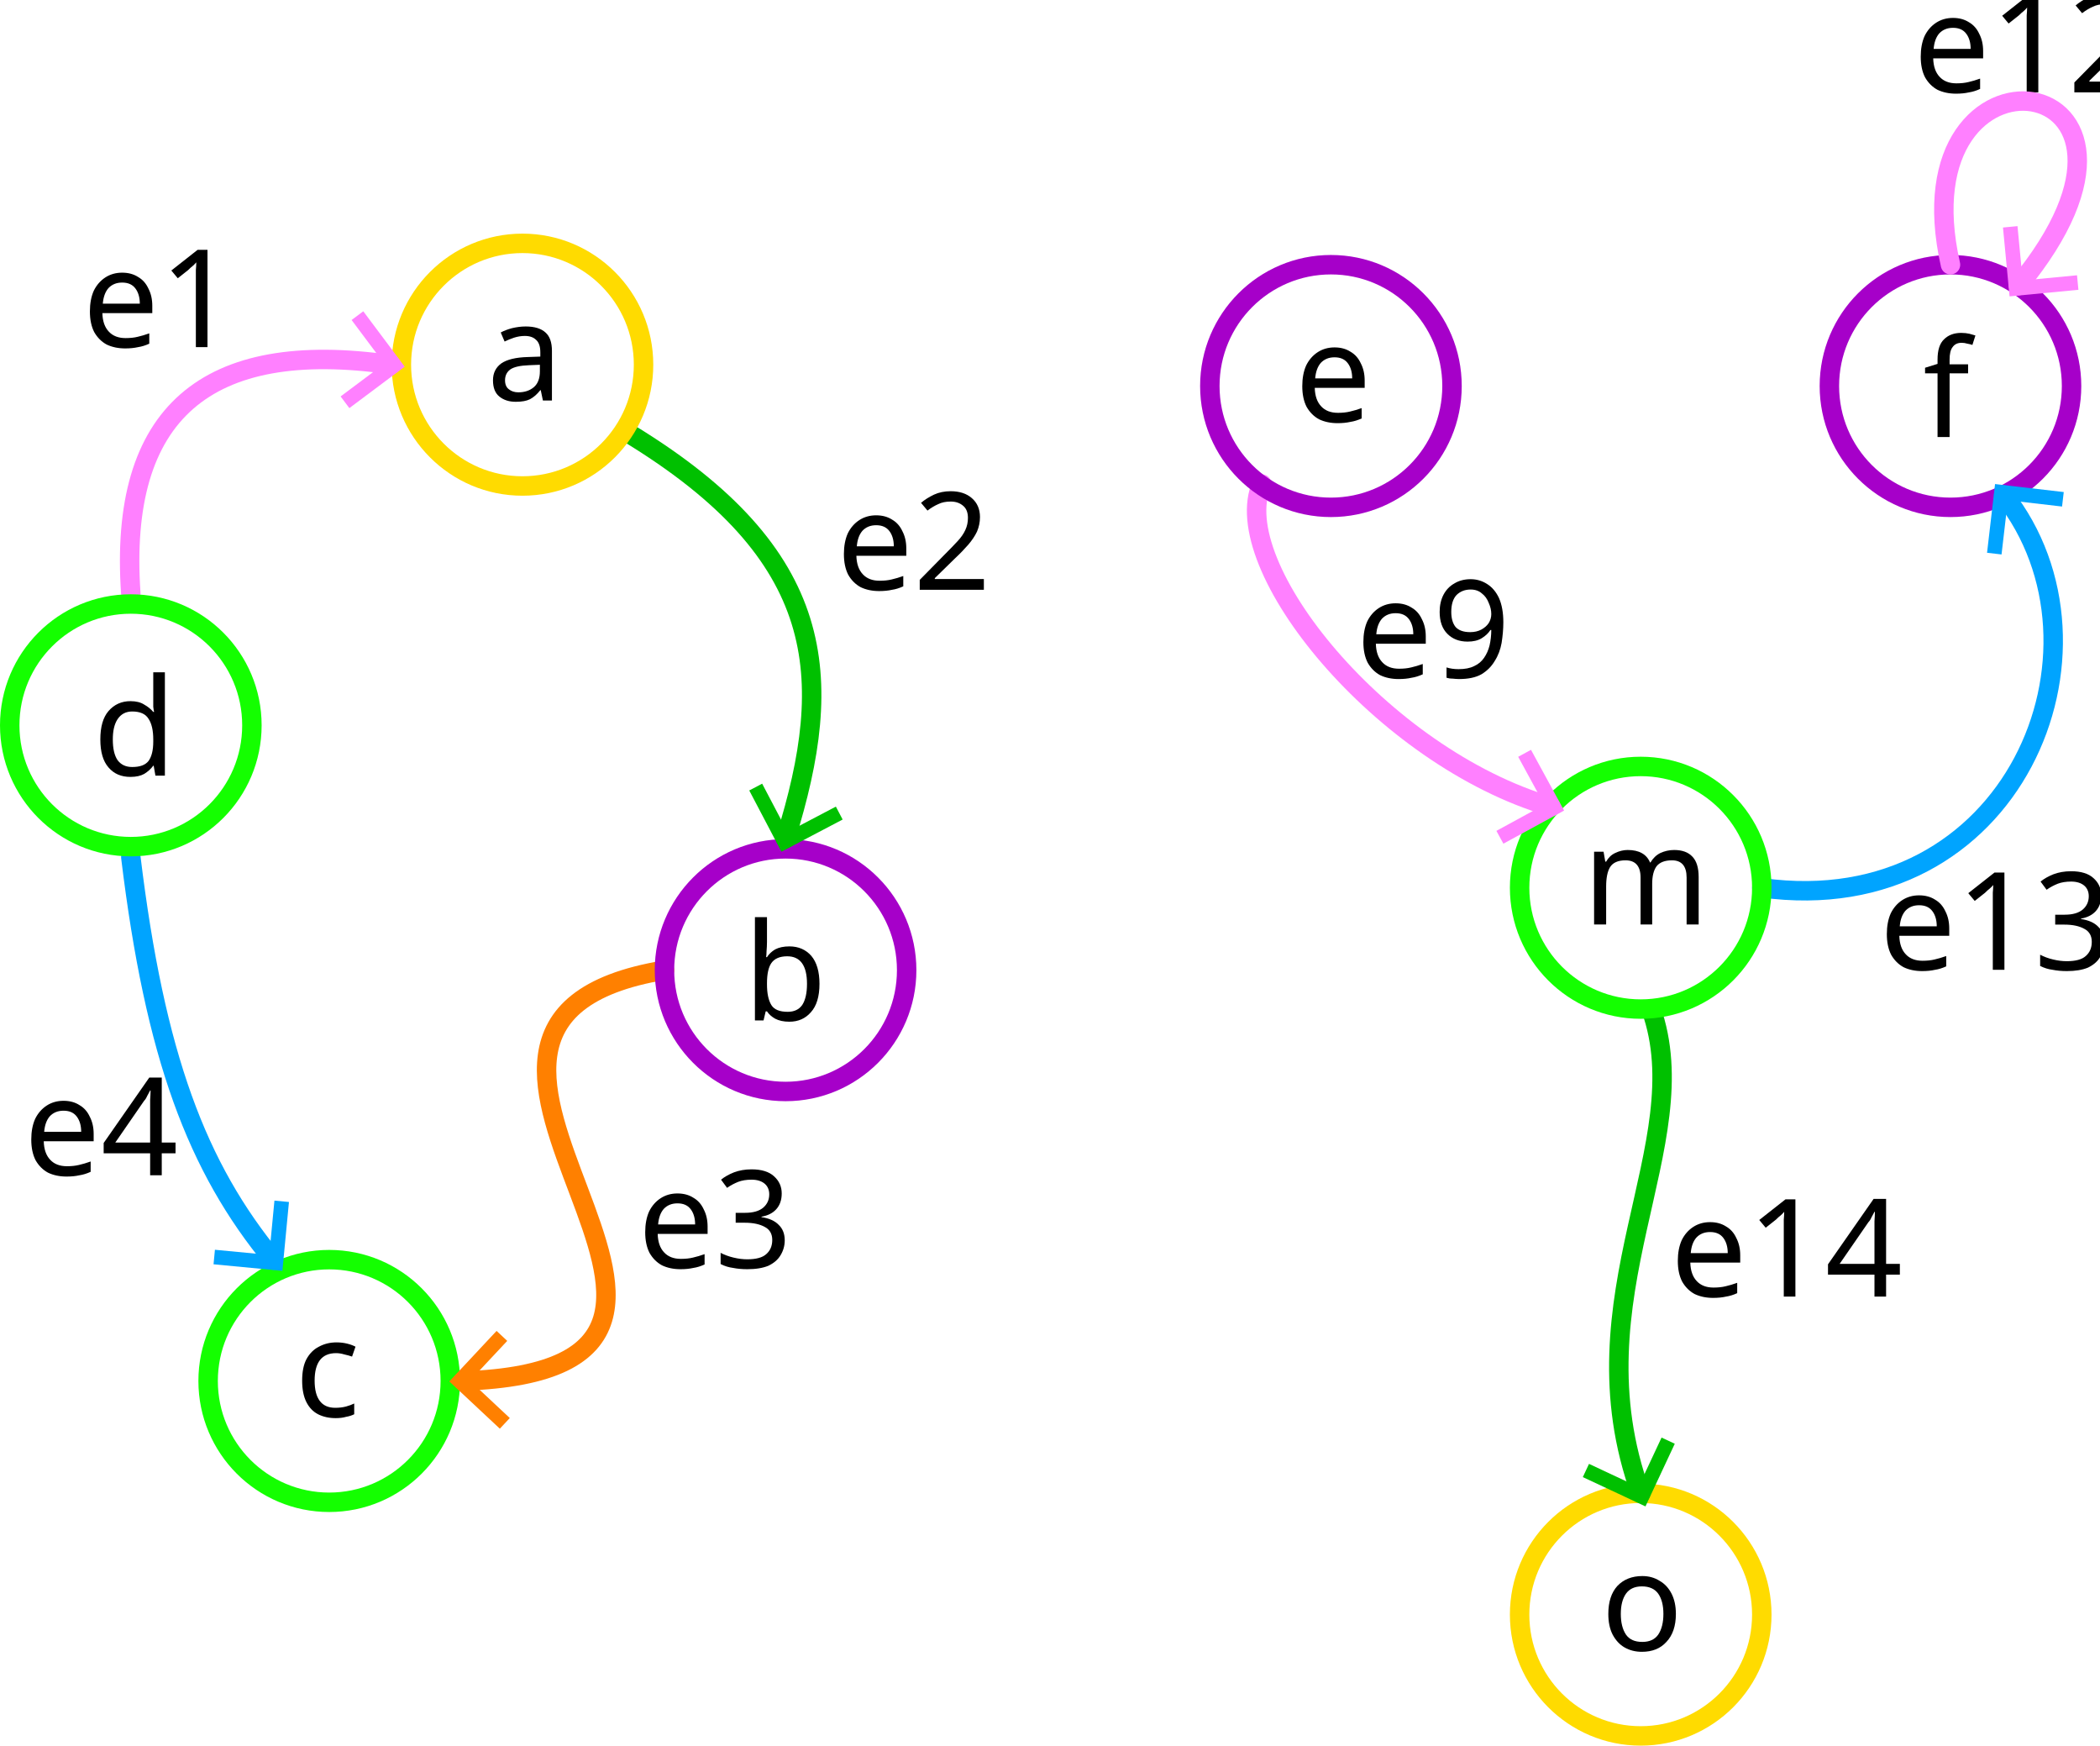
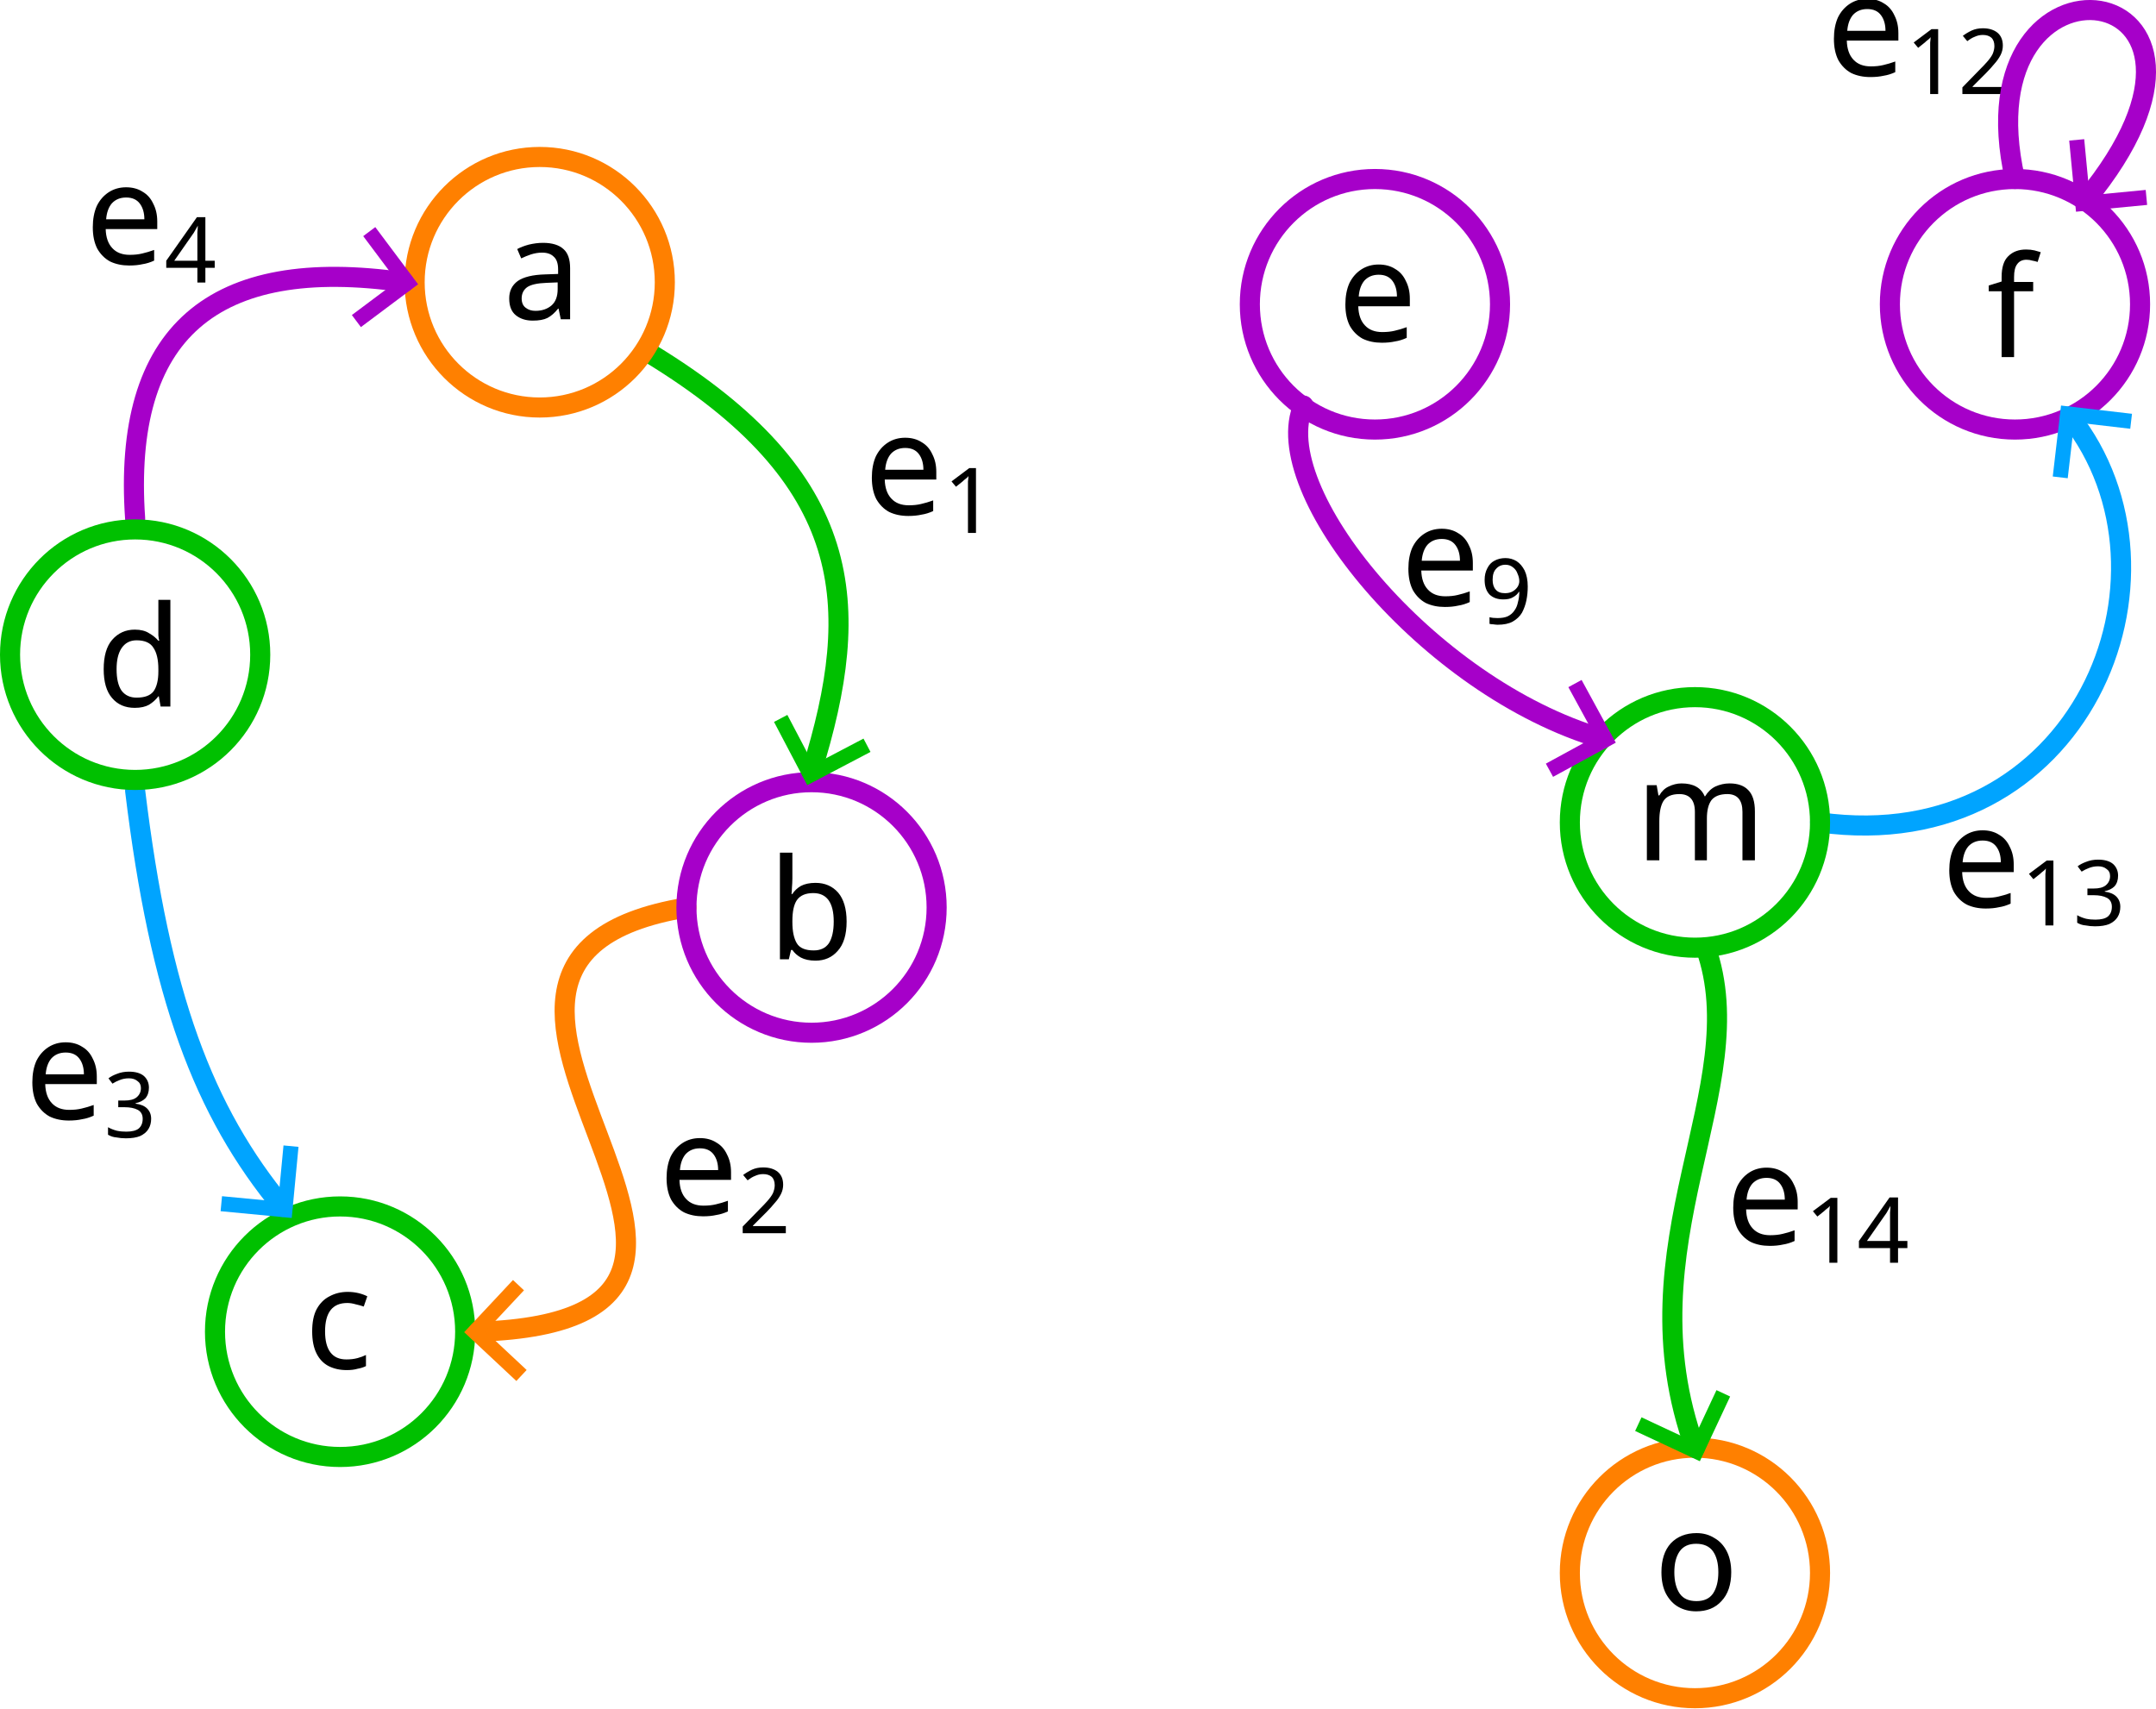
- <svg xmlns="http://www.w3.org/2000/svg" width="76.254mm" height="63.37mm" viewBox="0 0 76.254 63.37" version="1.1" id="svg1" xml:space="preserve">
+ <svg xmlns="http://www.w3.org/2000/svg" width="75.782mm" height="60.054mm" viewBox="0 0 75.782 60.054" version="1.1" id="svg1" xml:space="preserve">
  <defs id="defs1">
    <marker style="overflow:visible" id="ArrowWide-6" refX="0" refY="0" orient="auto-start-reverse" markerWidth="0.75" markerHeight="0.75" viewBox="0 0 1 1" preserveAspectRatio="xMidYMid">
      <path style="fill:none;stroke:context-stroke;stroke-width:1;stroke-linecap:butt" d="M 3,-3 0,0 3,3" transform="rotate(180,0.125,0)" id="path11-8" />
    </marker>
    <marker style="overflow:visible" id="marker13-2" refX="0" refY="0" orient="auto-start-reverse" markerWidth="0.75" markerHeight="1" viewBox="0 0 1 1" preserveAspectRatio="xMidYMid">
      <path style="fill:none;stroke:context-stroke;stroke-width:1;stroke-linecap:butt" d="M 3,-3 0,0 3,3" transform="rotate(180,0.125,0)" id="path13-0" />
    </marker>
    <rect x="435.339" y="97.578" width="152.135" height="87.49" id="rect18" />
    <rect x="435.339" y="97.578" width="152.135" height="87.49" id="rect18-3" />
    <marker style="overflow:visible" id="marker13" refX="0" refY="0" orient="auto-start-reverse" markerWidth="0.75" markerHeight="1" viewBox="0 0 1 1" preserveAspectRatio="xMidYMid">
      <path style="fill:none;stroke:context-stroke;stroke-width:1;stroke-linecap:butt" d="M 3,-3 0,0 3,3" transform="rotate(180,0.125,0)" id="path13" />
    </marker>
    <marker style="overflow:visible" id="ArrowWide" refX="0" refY="0" orient="auto-start-reverse" markerWidth="0.75" markerHeight="1" viewBox="0 0 1 1" preserveAspectRatio="xMidYMid">
      <path style="fill:none;stroke:context-stroke;stroke-width:1;stroke-linecap:butt" d="M 3,-3 0,0 3,3" transform="rotate(180,0.125,0)" id="path11" />
    </marker>
  </defs>
-   <g id="layer1" transform="translate(-87.37098,-116.8152)">
-     <g id="layer1-7" transform="translate(5.350154,26.34233)">
-       <text xml:space="preserve" style="font-size:4.939px;font-family:'Fira Sans';-inkscape-font-specification:'Fira Sans, Normal';fill:#000000;fill-opacity:1;stroke:none;stroke-width:3.528;stroke-linecap:round;stroke-linejoin:round;stroke-opacity:1" x="85.018" y="103.075" id="text1">
-         <tspan id="tspan1" style="fill:#000000;fill-opacity:1;stroke:none;stroke-width:3.528" x="85.018" y="103.075">e1</tspan>
-       </text>
-       <text xml:space="preserve" style="font-size:4.939px;font-family:'Fira Sans';-inkscape-font-specification:'Fira Sans, Normal';fill:#000000;fill-opacity:1;stroke:none;stroke-width:3.528;stroke-linecap:round;stroke-linejoin:round;stroke-opacity:1" x="112.4" y="111.88" id="text1-6">
-         <tspan id="tspan1-8" style="fill:#000000;fill-opacity:1;stroke:none;stroke-width:3.528" x="112.4" y="111.88">e2</tspan>
-       </text>
-       <text xml:space="preserve" style="font-size:4.939px;font-family:'Fira Sans';-inkscape-font-specification:'Fira Sans, Normal';fill:#000000;fill-opacity:1;stroke:none;stroke-width:3.528;stroke-linecap:round;stroke-linejoin:round;stroke-opacity:1" x="105.184" y="136.499" id="text1-1">
-         <tspan id="tspan1-4" style="fill:#000000;fill-opacity:1;stroke:none;stroke-width:3.528" x="105.184" y="136.499">e3</tspan>
-       </text>
-       <text xml:space="preserve" style="font-size:4.939px;font-family:'Fira Sans';-inkscape-font-specification:'Fira Sans, Normal';fill:#000000;fill-opacity:1;stroke:none;stroke-width:3.528;stroke-linecap:round;stroke-linejoin:round;stroke-opacity:1" x="82.892" y="133.134" id="text1-68">
-         <tspan id="tspan1-9" style="fill:#000000;fill-opacity:1;stroke:none;stroke-width:3.528" x="82.892" y="133.134">e4</tspan>
-       </text>
-       <text xml:space="preserve" style="font-style:normal;font-variant:normal;font-weight:normal;font-stretch:normal;font-size:4.939px;font-family:'Fira Sans';-inkscape-font-specification:'Fira Sans, Normal';font-variant-ligatures:normal;font-variant-caps:normal;font-variant-numeric:normal;font-variant-east-asian:normal;fill:#000000;fill-opacity:1;stroke:none;stroke-width:1.161;stroke-linecap:round;stroke-linejoin:round;stroke-opacity:1" x="92.728" y="141.906" id="text15-9">
-         <tspan id="tspan15-1" style="font-style:normal;font-variant:normal;font-weight:normal;font-stretch:normal;font-size:4.939px;font-family:'Fira Sans';-inkscape-font-specification:'Fira Sans, Normal';font-variant-ligatures:normal;font-variant-caps:normal;font-variant-numeric:normal;font-variant-east-asian:normal;fill:#000000;fill-opacity:1;stroke:none;stroke-width:1.161" x="92.728" y="141.906">c</tspan>
-       </text>
-       <ellipse style="fill:none;fill-opacity:1;stroke:#14ff00;stroke-width:0.706;stroke-linecap:round;stroke-linejoin:round;stroke-dasharray:none;stroke-opacity:1" id="path1-5-4" cx="93.975" cy="140.604" rx="4.397" ry="4.404" />
-       <path style="fill:none;fill-opacity:1;stroke:#00a4ff;stroke-width:0.706;stroke-linecap:round;stroke-linejoin:round;stroke-dasharray:none;stroke-opacity:1;marker-end:url(#ArrowWide-6)" d="m 86.771,121.588 c 0.878,7.228 2.398,11.258 5.181,14.628" id="path6-8" />
-       <path style="fill:none;fill-opacity:1;stroke:#ff8000;stroke-width:0.706;stroke-linecap:round;stroke-linejoin:round;stroke-dasharray:none;stroke-opacity:1;marker-start:url(#marker13-2)" d="m 98.843,140.604 c 13.206,-0.44 -4.451,-12.964 7.305,-14.913" id="path9-7" />
-       <ellipse style="fill:none;fill-opacity:1;stroke:#a600c9;stroke-width:0.706;stroke-linecap:round;stroke-linejoin:round;stroke-dasharray:none;stroke-opacity:1" id="path1-2-6-5" cx="110.546" cy="125.691" rx="4.397" ry="4.404" />
-       <path style="fill:none;fill-opacity:1;stroke:#00c000;stroke-width:0.706;stroke-linecap:round;stroke-linejoin:round;stroke-dasharray:none;stroke-opacity:1;marker-end:url(#ArrowWide-6)" d="m 104.884,106.224 c 7.21,4.402 7.487,8.816 5.662,14.683" id="path5-4" />
-       <ellipse style="fill:none;fill-opacity:1;stroke:#ffdb00;stroke-width:0.706;stroke-linecap:round;stroke-linejoin:round;stroke-dasharray:none;stroke-opacity:1" id="ellipse3" cx="100.992" cy="103.711" rx="4.397" ry="4.404" />
-       <path style="fill:none;fill-opacity:1;stroke:#ff80ff;stroke-width:0.706;stroke-linecap:round;stroke-linejoin:round;stroke-dasharray:none;stroke-opacity:1;marker-start:url(#marker13-2)" d="m 96.215,103.711 c -6.709,-0.965 -9.9,1.76 -9.444,8.308" id="path4-0" />
-       <ellipse style="fill:none;fill-opacity:1;stroke:#14ff00;stroke-width:0.706;stroke-linecap:round;stroke-linejoin:round;stroke-dasharray:none;stroke-opacity:1" id="path1-0-9" cx="86.771" cy="116.803" rx="4.397" ry="4.404" />
-       <text xml:space="preserve" style="font-style:normal;font-variant:normal;font-weight:normal;font-stretch:normal;font-size:4.939px;font-family:'Fira Sans';-inkscape-font-specification:'Fira Sans, Normal';font-variant-ligatures:normal;font-variant-caps:normal;font-variant-numeric:normal;font-variant-east-asian:normal;fill:#000000;fill-opacity:1;stroke:none;stroke-width:1.161;stroke-linecap:round;stroke-linejoin:round;stroke-opacity:1" x="99.686" y="105.012" id="text13-2">
-         <tspan id="tspan13-7" style="font-style:normal;font-variant:normal;font-weight:normal;font-stretch:normal;font-size:4.939px;font-family:'Fira Sans';-inkscape-font-specification:'Fira Sans, Normal';font-variant-ligatures:normal;font-variant-caps:normal;font-variant-numeric:normal;font-variant-east-asian:normal;fill:#000000;fill-opacity:1;stroke:none;stroke-width:1.161" x="99.686" y="105.012">a</tspan>
-       </text>
-       <text xml:space="preserve" style="font-style:normal;font-variant:normal;font-weight:normal;font-stretch:normal;font-size:4.939px;font-family:'Fira Sans';-inkscape-font-specification:'Fira Sans, Normal';font-variant-ligatures:normal;font-variant-caps:normal;font-variant-numeric:normal;font-variant-east-asian:normal;fill:#000000;fill-opacity:1;stroke:none;stroke-width:1.161;stroke-linecap:round;stroke-linejoin:round;stroke-opacity:1" x="109.013" y="127.514" id="text14-2">
-         <tspan id="tspan14-2" style="font-style:normal;font-variant:normal;font-weight:normal;font-stretch:normal;font-size:4.939px;font-family:'Fira Sans';-inkscape-font-specification:'Fira Sans, Normal';font-variant-ligatures:normal;font-variant-caps:normal;font-variant-numeric:normal;font-variant-east-asian:normal;fill:#000000;fill-opacity:1;stroke:none;stroke-width:1.161" x="109.013" y="127.514">b</tspan>
-       </text>
-       <text xml:space="preserve" style="font-style:normal;font-variant:normal;font-weight:normal;font-stretch:normal;font-size:4.939px;font-family:'Fira Sans';-inkscape-font-specification:'Fira Sans, Normal';font-variant-ligatures:normal;font-variant-caps:normal;font-variant-numeric:normal;font-variant-east-asian:normal;fill:#000000;fill-opacity:1;stroke:none;stroke-width:1.161;stroke-linecap:round;stroke-linejoin:round;stroke-opacity:1" x="85.4" y="118.626" id="text16-0">
-         <tspan id="tspan16-6" style="font-style:normal;font-variant:normal;font-weight:normal;font-stretch:normal;font-size:4.939px;font-family:'Fira Sans';-inkscape-font-specification:'Fira Sans, Normal';font-variant-ligatures:normal;font-variant-caps:normal;font-variant-numeric:normal;font-variant-east-asian:normal;fill:#000000;fill-opacity:1;stroke:none;stroke-width:1.161" x="85.4" y="118.626">d</tspan>
-       </text>
-     </g>
-     <g id="layer1-6" transform="translate(74.52169,40.72744)">
-       <text xml:space="preserve" transform="scale(0.2645833)" id="text18" style="font-style:normal;font-variant:normal;font-weight:normal;font-stretch:normal;font-size:18.667px;font-family:'Fira Sans';-inkscape-font-specification:'Fira Sans, Normal';font-variant-ligatures:normal;font-variant-caps:normal;font-variant-numeric:normal;font-variant-east-asian:normal;white-space:pre;shape-inside:url(#rect18);display:inline;fill:#000000;fill-opacity:1;stroke:none;stroke-width:2.667;stroke-linecap:round;stroke-linejoin:round;stroke-dasharray:none;stroke-opacity:1" />
-       <text xml:space="preserve" style="font-style:normal;font-variant:normal;font-weight:normal;font-stretch:normal;font-size:4.939px;font-family:'Fira Sans';-inkscape-font-specification:'Fira Sans, Normal';font-variant-ligatures:normal;font-variant-caps:normal;font-variant-numeric:normal;font-variant-east-asian:normal;fill:#000000;fill-opacity:1;stroke:none;stroke-width:1.161;stroke-linecap:round;stroke-linejoin:round;stroke-opacity:1" x="59.871" y="91.402" id="text13">
-         <tspan id="tspan13" style="font-style:normal;font-variant:normal;font-weight:normal;font-stretch:normal;font-size:4.939px;font-family:'Fira Sans';-inkscape-font-specification:'Fira Sans, Normal';font-variant-ligatures:normal;font-variant-caps:normal;font-variant-numeric:normal;font-variant-east-asian:normal;fill:#000000;fill-opacity:1;stroke:none;stroke-width:1.161" x="59.871" y="91.402">e</tspan>
-       </text>
-       <g id="g1" transform="translate(12.94266,-21.98009)">
-         <ellipse style="fill:none;fill-opacity:1;stroke:#a600c9;stroke-width:0.706;stroke-linecap:round;stroke-linejoin:round;stroke-dasharray:none;stroke-opacity:1" id="path1-2-6" cx="70.731" cy="112.081" rx="4.397" ry="4.404" />
-         <text xml:space="preserve" style="font-style:normal;font-variant:normal;font-weight:normal;font-stretch:normal;font-size:4.939px;font-family:'Fira Sans';-inkscape-font-specification:'Fira Sans, Normal';font-variant-ligatures:normal;font-variant-caps:normal;font-variant-numeric:normal;font-variant-east-asian:normal;fill:#000000;fill-opacity:1;stroke:none;stroke-width:1.161;stroke-linecap:round;stroke-linejoin:round;stroke-opacity:1" x="69.731" y="113.933" id="text14">
-           <tspan id="tspan14" style="font-style:normal;font-variant:normal;font-weight:normal;font-stretch:normal;font-size:4.939px;font-family:'Fira Sans';-inkscape-font-specification:'Fira Sans, Normal';font-variant-ligatures:normal;font-variant-caps:normal;font-variant-numeric:normal;font-variant-east-asian:normal;fill:#000000;fill-opacity:1;stroke:none;stroke-width:1.161" x="69.731" y="113.933">f</tspan>
-         </text>
-       </g>
-       <g id="g3" transform="translate(2.050578)">
-         <ellipse style="fill:none;fill-opacity:1;stroke:#ffdb00;stroke-width:0.706;stroke-linecap:round;stroke-linejoin:round;stroke-dasharray:none;stroke-opacity:1" id="path1-2" cx="70.375" cy="134.7" rx="4.397" ry="4.404" />
-         <text xml:space="preserve" style="font-style:normal;font-variant:normal;font-weight:normal;font-stretch:normal;font-size:4.939px;font-family:'Fira Sans';-inkscape-font-specification:'Fira Sans, Normal';font-variant-ligatures:normal;font-variant-caps:normal;font-variant-numeric:normal;font-variant-east-asian:normal;fill:#000000;fill-opacity:1;stroke:none;stroke-width:1.161;stroke-linecap:round;stroke-linejoin:round;stroke-opacity:1" x="68.933" y="136.002" id="text13-93">
-           <tspan id="tspan13-6" style="font-style:normal;font-variant:normal;font-weight:normal;font-stretch:normal;font-size:4.939px;font-family:'Fira Sans';-inkscape-font-specification:'Fira Sans, Normal';font-variant-ligatures:normal;font-variant-caps:normal;font-variant-numeric:normal;font-variant-east-asian:normal;fill:#000000;fill-opacity:1;stroke:none;stroke-width:1.161" x="68.933" y="136.002">o</tspan>
-         </text>
-       </g>
-       <text xml:space="preserve" style="font-size:4.939px;font-family:'Fira Sans';-inkscape-font-specification:'Fira Sans, Normal';fill:#000000;fill-opacity:1;stroke:none;stroke-width:3.528;stroke-linecap:round;stroke-linejoin:round;stroke-opacity:1" x="62.089" y="100.692" id="text1-6-1">
-         <tspan id="tspan1-8-2" style="fill:#000000;fill-opacity:1;stroke:none;stroke-width:3.528" x="62.089" y="100.692">e9</tspan>
-       </text>
-       <text xml:space="preserve" style="font-size:4.939px;font-family:'Fira Sans';-inkscape-font-specification:'Fira Sans, Normal';fill:#000000;fill-opacity:1;stroke:none;stroke-width:3.528;stroke-linecap:round;stroke-linejoin:round;stroke-opacity:1" x="82.327" y="79.441" id="text1-0">
-         <tspan id="tspan1-91" style="fill:#000000;fill-opacity:1;stroke:none;stroke-width:3.528" x="82.327" y="79.441">e12</tspan>
-       </text>
-       <text xml:space="preserve" style="font-size:4.939px;font-family:'Fira Sans';-inkscape-font-specification:'Fira Sans, Normal';fill:#000000;fill-opacity:1;stroke:none;stroke-width:3.528;stroke-linecap:round;stroke-linejoin:round;stroke-opacity:1" x="81.098" y="111.293" id="text1-15">
-         <tspan id="tspan1-97" style="fill:#000000;fill-opacity:1;stroke:none;stroke-width:3.528" x="81.098" y="111.293">e13</tspan>
-       </text>
-       <text xml:space="preserve" style="font-size:4.939px;font-family:'Fira Sans';-inkscape-font-specification:'Fira Sans, Normal';fill:#000000;fill-opacity:1;stroke:none;stroke-width:3.528;stroke-linecap:round;stroke-linejoin:round;stroke-opacity:1" x="73.506" y="123.155" id="text1-3">
-         <tspan id="tspan1-6" style="fill:#000000;fill-opacity:1;stroke:none;stroke-width:3.528" x="73.506" y="123.155">e14</tspan>
-       </text>
-       <text xml:space="preserve" transform="matrix(0.2645833,0,0,0.2645833,-1.058333,27.79857)" id="text18-0" style="font-style:normal;font-variant:normal;font-weight:normal;font-stretch:normal;font-size:18.667px;font-family:'Fira Sans';-inkscape-font-specification:'Fira Sans, Normal';font-variant-ligatures:normal;font-variant-caps:normal;font-variant-numeric:normal;font-variant-east-asian:normal;white-space:pre;shape-inside:url(#rect18-3);display:inline;fill:#000000;fill-opacity:1;stroke:none;stroke-width:2.667;stroke-linecap:round;stroke-linejoin:round;stroke-dasharray:none;stroke-opacity:1" />
-       <path style="fill:none;fill-opacity:1;stroke:#ff80ff;stroke-width:0.706;stroke-linecap:round;stroke-linejoin:round;stroke-dasharray:none;stroke-opacity:1;marker-end:url(#ArrowWide)" d="m 83.674,85.697 c -1.981,-8.756 9.091,-7.264 2.468,0.759" id="path14" />
-       <path style="fill:none;fill-opacity:1;stroke:#00c000;stroke-width:0.706;stroke-linecap:round;stroke-linejoin:round;stroke-dasharray:none;stroke-opacity:1;marker-end:url(#ArrowWide)" d="m 72.803,112.719 c 1.748,4.933 -2.966,10.437 -0.377,17.577" id="path9" />
-       <path style="fill:none;fill-opacity:1;stroke:#00a4ff;stroke-width:0.706;stroke-linecap:round;stroke-linejoin:round;stroke-dasharray:none;stroke-opacity:1;marker-end:url(#marker13)" d="m 76.823,108.315 c 9.142,1.259 13.214,-8.661 8.784,-14.258" id="path25" />
-       <g id="g2" transform="translate(-4.044278,28.81473)">
-         <ellipse style="fill:none;fill-opacity:1;stroke:#14ff00;stroke-width:0.706;stroke-linecap:round;stroke-linejoin:round;stroke-dasharray:none;stroke-opacity:1" id="path1-5-93" cx="76.47" cy="79.5" rx="4.397" ry="4.404" />
-         <text xml:space="preserve" style="font-style:normal;font-variant:normal;font-weight:normal;font-stretch:normal;font-size:4.939px;font-family:'Fira Sans';-inkscape-font-specification:'Fira Sans, Normal';font-variant-ligatures:normal;font-variant-caps:normal;font-variant-numeric:normal;font-variant-east-asian:normal;fill:#000000;fill-opacity:1;stroke:none;stroke-width:1.161;stroke-linecap:round;stroke-linejoin:round;stroke-opacity:1" x="74.356" y="80.831" id="text13-5">
-           <tspan id="tspan13-3" style="font-style:normal;font-variant:normal;font-weight:normal;font-stretch:normal;font-size:4.939px;font-family:'Fira Sans';-inkscape-font-specification:'Fira Sans, Normal';font-variant-ligatures:normal;font-variant-caps:normal;font-variant-numeric:normal;font-variant-east-asian:normal;fill:#000000;fill-opacity:1;stroke:none;stroke-width:1.161" x="74.356" y="80.831">m</tspan>
-         </text>
-       </g>
-       <path style="fill:none;fill-opacity:1;stroke:#ff80ff;stroke-width:0.706;stroke-linecap:round;stroke-linejoin:round;stroke-dasharray:none;stroke-opacity:1;marker-end:url(#ArrowWide)" d="m 58.666,93.66 c -1.297,2.939 4.34,9.899 10.492,11.709" id="path8" />
-       <ellipse style="fill:none;fill-opacity:1;stroke:#a600c9;stroke-width:0.706;stroke-linecap:round;stroke-linejoin:round;stroke-dasharray:none;stroke-opacity:1" id="ellipse14" cx="61.177" cy="90.101" rx="4.397" ry="4.404" />
-     </g>
+   <g id="layer1" transform="translate(-87.37098,-120.1309)">
+     <text xml:space="preserve" style="font-size:4.939px;font-family:'Fira Sans';-inkscape-font-specification:'Fira Sans, Normal';fill:#000000;fill-opacity:1;stroke:none;stroke-width:3.528;stroke-linecap:round;stroke-linejoin:round;stroke-opacity:1" x="90.368" y="129.418" id="text1">
+       <tspan id="tspan1" style="fill:#000000;fill-opacity:1;stroke:none;stroke-width:3.528" x="90.368" y="129.418">e<tspan style="font-size:65%;baseline-shift:sub" id="tspan2">4</tspan>
+       </tspan>
+     </text>
+     <text xml:space="preserve" style="font-size:4.939px;font-family:'Fira Sans';-inkscape-font-specification:'Fira Sans, Normal';fill:#000000;fill-opacity:1;stroke:none;stroke-width:3.528;stroke-linecap:round;stroke-linejoin:round;stroke-opacity:1" x="117.75" y="138.222" id="text1-6">
+       <tspan id="tspan1-8" style="fill:#000000;fill-opacity:1;stroke:none;stroke-width:3.528" x="117.75" y="138.222">e<tspan style="font-size:65%;baseline-shift:sub" id="tspan3">1</tspan>
+       </tspan>
+     </text>
+     <text xml:space="preserve" style="font-size:4.939px;font-family:'Fira Sans';-inkscape-font-specification:'Fira Sans, Normal';fill:#000000;fill-opacity:1;stroke:none;stroke-width:3.528;stroke-linecap:round;stroke-linejoin:round;stroke-opacity:1" x="110.534" y="162.841" id="text1-1">
+       <tspan id="tspan1-4" style="fill:#000000;fill-opacity:1;stroke:none;stroke-width:3.528" x="110.534" y="162.841">e<tspan style="font-size:65%;baseline-shift:sub" id="tspan4">2</tspan>
+       </tspan>
+     </text>
+     <text xml:space="preserve" style="font-size:4.939px;font-family:'Fira Sans';-inkscape-font-specification:'Fira Sans, Normal';fill:#000000;fill-opacity:1;stroke:none;stroke-width:3.528;stroke-linecap:round;stroke-linejoin:round;stroke-opacity:1" x="88.242" y="159.476" id="text1-68">
+       <tspan id="tspan1-9" style="fill:#000000;fill-opacity:1;stroke:none;stroke-width:3.528" x="88.242" y="159.476">e<tspan style="font-size:65%;baseline-shift:sub" id="tspan5">3</tspan>
+       </tspan>
+     </text>
+     <text xml:space="preserve" style="font-style:normal;font-variant:normal;font-weight:normal;font-stretch:normal;font-size:4.939px;font-family:'Fira Sans';-inkscape-font-specification:'Fira Sans, Normal';font-variant-ligatures:normal;font-variant-caps:normal;font-variant-numeric:normal;font-variant-east-asian:normal;fill:#000000;fill-opacity:1;stroke:none;stroke-width:1.161;stroke-linecap:round;stroke-linejoin:round;stroke-opacity:1" x="98.078" y="168.248" id="text15-9">
+       <tspan id="tspan15-1" style="font-style:normal;font-variant:normal;font-weight:normal;font-stretch:normal;font-size:4.939px;font-family:'Fira Sans';-inkscape-font-specification:'Fira Sans, Normal';font-variant-ligatures:normal;font-variant-caps:normal;font-variant-numeric:normal;font-variant-east-asian:normal;fill:#000000;fill-opacity:1;stroke:none;stroke-width:1.161" x="98.078" y="168.248">c</tspan>
+     </text>
+     <ellipse style="fill:none;fill-opacity:1;stroke:#00c000;stroke-width:0.706;stroke-linecap:round;stroke-linejoin:round;stroke-dasharray:none;stroke-opacity:1" id="path1-5-4" cx="99.325" cy="166.947" rx="4.397" ry="4.404" />
+     <path style="fill:none;fill-opacity:1;stroke:#00a4ff;stroke-width:0.706;stroke-linecap:round;stroke-linejoin:round;stroke-dasharray:none;stroke-opacity:1;marker-end:url(#ArrowWide-6)" d="m 92.121,147.93 c 0.878,7.228 2.398,11.258 5.181,14.628" id="path6-8" />
+     <path style="fill:none;fill-opacity:1;stroke:#ff8000;stroke-width:0.706;stroke-linecap:round;stroke-linejoin:round;stroke-dasharray:none;stroke-opacity:1;marker-start:url(#marker13-2)" d="m 104.193,166.947 c 13.206,-0.44 -4.451,-12.964 7.305,-14.913" id="path9-7" />
+     <ellipse style="fill:none;fill-opacity:1;stroke:#a600c9;stroke-width:0.706;stroke-linecap:round;stroke-linejoin:round;stroke-dasharray:none;stroke-opacity:1" id="path1-2-6-5" cx="115.896" cy="152.033" rx="4.397" ry="4.404" />
+     <path style="fill:none;fill-opacity:1;stroke:#00c000;stroke-width:0.706;stroke-linecap:round;stroke-linejoin:round;stroke-dasharray:none;stroke-opacity:1;marker-end:url(#ArrowWide-6)" d="m 110.234,132.566 c 7.21,4.402 7.487,8.816 5.662,14.683" id="path5-4" />
+     <ellipse style="fill:none;fill-opacity:1;stroke:#ff8000;stroke-width:0.706;stroke-linecap:round;stroke-linejoin:round;stroke-dasharray:none;stroke-opacity:1" id="ellipse3" cx="106.342" cy="130.053" rx="4.397" ry="4.404" />
+     <path style="fill:none;fill-opacity:1;stroke:#a600c9;stroke-width:0.706;stroke-linecap:round;stroke-linejoin:round;stroke-dasharray:none;stroke-opacity:1;marker-start:url(#marker13-2)" d="m 101.565,130.053 c -6.709,-0.965 -9.9,1.76 -9.444,8.308" id="path4-0" />
+     <ellipse style="fill:none;fill-opacity:1;stroke:#00c000;stroke-width:0.706;stroke-linecap:round;stroke-linejoin:round;stroke-dasharray:none;stroke-opacity:1" id="path1-0-9" cx="92.121" cy="143.146" rx="4.397" ry="4.404" />
+     <text xml:space="preserve" style="font-style:normal;font-variant:normal;font-weight:normal;font-stretch:normal;font-size:4.939px;font-family:'Fira Sans';-inkscape-font-specification:'Fira Sans, Normal';font-variant-ligatures:normal;font-variant-caps:normal;font-variant-numeric:normal;font-variant-east-asian:normal;fill:#000000;fill-opacity:1;stroke:none;stroke-width:1.161;stroke-linecap:round;stroke-linejoin:round;stroke-opacity:1" x="105.036" y="131.355" id="text13-2">
+       <tspan id="tspan13-7" style="font-style:normal;font-variant:normal;font-weight:normal;font-stretch:normal;font-size:4.939px;font-family:'Fira Sans';-inkscape-font-specification:'Fira Sans, Normal';font-variant-ligatures:normal;font-variant-caps:normal;font-variant-numeric:normal;font-variant-east-asian:normal;fill:#000000;fill-opacity:1;stroke:none;stroke-width:1.161" x="105.036" y="131.355">a</tspan>
+     </text>
+     <text xml:space="preserve" style="font-style:normal;font-variant:normal;font-weight:normal;font-stretch:normal;font-size:4.939px;font-family:'Fira Sans';-inkscape-font-specification:'Fira Sans, Normal';font-variant-ligatures:normal;font-variant-caps:normal;font-variant-numeric:normal;font-variant-east-asian:normal;fill:#000000;fill-opacity:1;stroke:none;stroke-width:1.161;stroke-linecap:round;stroke-linejoin:round;stroke-opacity:1" x="114.363" y="153.856" id="text14-2">
+       <tspan id="tspan14-2" style="font-style:normal;font-variant:normal;font-weight:normal;font-stretch:normal;font-size:4.939px;font-family:'Fira Sans';-inkscape-font-specification:'Fira Sans, Normal';font-variant-ligatures:normal;font-variant-caps:normal;font-variant-numeric:normal;font-variant-east-asian:normal;fill:#000000;fill-opacity:1;stroke:none;stroke-width:1.161" x="114.363" y="153.856">b</tspan>
+     </text>
+     <text xml:space="preserve" style="font-style:normal;font-variant:normal;font-weight:normal;font-stretch:normal;font-size:4.939px;font-family:'Fira Sans';-inkscape-font-specification:'Fira Sans, Normal';font-variant-ligatures:normal;font-variant-caps:normal;font-variant-numeric:normal;font-variant-east-asian:normal;fill:#000000;fill-opacity:1;stroke:none;stroke-width:1.161;stroke-linecap:round;stroke-linejoin:round;stroke-opacity:1" x="90.751" y="144.968" id="text16-0">
+       <tspan id="tspan16-6" style="font-style:normal;font-variant:normal;font-weight:normal;font-stretch:normal;font-size:4.939px;font-family:'Fira Sans';-inkscape-font-specification:'Fira Sans, Normal';font-variant-ligatures:normal;font-variant-caps:normal;font-variant-numeric:normal;font-variant-east-asian:normal;fill:#000000;fill-opacity:1;stroke:none;stroke-width:1.161" x="90.751" y="144.968">d</tspan>
+     </text>
+     <text xml:space="preserve" transform="matrix(0.2645833,0,0,0.2645833,74.52169,40.72744)" id="text18" style="font-style:normal;font-variant:normal;font-weight:normal;font-stretch:normal;font-size:18.667px;font-family:'Fira Sans';-inkscape-font-specification:'Fira Sans, Normal';font-variant-ligatures:normal;font-variant-caps:normal;font-variant-numeric:normal;font-variant-east-asian:normal;white-space:pre;shape-inside:url(#rect18);display:inline;fill:#000000;fill-opacity:1;stroke:none;stroke-width:2.667;stroke-linecap:round;stroke-linejoin:round;stroke-dasharray:none;stroke-opacity:1" />
+     <text xml:space="preserve" style="font-style:normal;font-variant:normal;font-weight:normal;font-stretch:normal;font-size:4.939px;font-family:'Fira Sans';-inkscape-font-specification:'Fira Sans, Normal';font-variant-ligatures:normal;font-variant-caps:normal;font-variant-numeric:normal;font-variant-east-asian:normal;fill:#000000;fill-opacity:1;stroke:none;stroke-width:1.161;stroke-linecap:round;stroke-linejoin:round;stroke-opacity:1" x="134.393" y="132.13" id="text13">
+       <tspan id="tspan13" style="font-style:normal;font-variant:normal;font-weight:normal;font-stretch:normal;font-size:4.939px;font-family:'Fira Sans';-inkscape-font-specification:'Fira Sans, Normal';font-variant-ligatures:normal;font-variant-caps:normal;font-variant-numeric:normal;font-variant-east-asian:normal;fill:#000000;fill-opacity:1;stroke:none;stroke-width:1.161" x="134.393" y="132.13">e</tspan>
+     </text>
+     <ellipse style="fill:none;fill-opacity:1;stroke:#a600c9;stroke-width:0.706;stroke-linecap:round;stroke-linejoin:round;stroke-dasharray:none;stroke-opacity:1" id="path1-2-6" cx="158.196" cy="130.828" rx="4.397" ry="4.404" />
+     <text xml:space="preserve" style="font-style:normal;font-variant:normal;font-weight:normal;font-stretch:normal;font-size:4.939px;font-family:'Fira Sans';-inkscape-font-specification:'Fira Sans, Normal';font-variant-ligatures:normal;font-variant-caps:normal;font-variant-numeric:normal;font-variant-east-asian:normal;fill:#000000;fill-opacity:1;stroke:none;stroke-width:1.161;stroke-linecap:round;stroke-linejoin:round;stroke-opacity:1" x="157.196" y="132.681" id="text14">
+       <tspan id="tspan14" style="font-style:normal;font-variant:normal;font-weight:normal;font-stretch:normal;font-size:4.939px;font-family:'Fira Sans';-inkscape-font-specification:'Fira Sans, Normal';font-variant-ligatures:normal;font-variant-caps:normal;font-variant-numeric:normal;font-variant-east-asian:normal;fill:#000000;fill-opacity:1;stroke:none;stroke-width:1.161" x="157.196" y="132.681">f</tspan>
+     </text>
+     <ellipse style="fill:none;fill-opacity:1;stroke:#ff8000;stroke-width:0.706;stroke-linecap:round;stroke-linejoin:round;stroke-dasharray:none;stroke-opacity:1" id="path1-2" cx="146.947" cy="175.428" rx="4.397" ry="4.404" />
+     <text xml:space="preserve" style="font-style:normal;font-variant:normal;font-weight:normal;font-stretch:normal;font-size:4.939px;font-family:'Fira Sans';-inkscape-font-specification:'Fira Sans, Normal';font-variant-ligatures:normal;font-variant-caps:normal;font-variant-numeric:normal;font-variant-east-asian:normal;fill:#000000;fill-opacity:1;stroke:none;stroke-width:1.161;stroke-linecap:round;stroke-linejoin:round;stroke-opacity:1" x="145.505" y="176.729" id="text13-93">
+       <tspan id="tspan13-6" style="font-style:normal;font-variant:normal;font-weight:normal;font-stretch:normal;font-size:4.939px;font-family:'Fira Sans';-inkscape-font-specification:'Fira Sans, Normal';font-variant-ligatures:normal;font-variant-caps:normal;font-variant-numeric:normal;font-variant-east-asian:normal;fill:#000000;fill-opacity:1;stroke:none;stroke-width:1.161" x="145.505" y="176.729">o</tspan>
+     </text>
+     <text xml:space="preserve" style="font-size:4.939px;font-family:'Fira Sans';-inkscape-font-specification:'Fira Sans, Normal';fill:#000000;fill-opacity:1;stroke:none;stroke-width:3.528;stroke-linecap:round;stroke-linejoin:round;stroke-opacity:1" x="136.611" y="141.419" id="text1-6-1">
+       <tspan id="tspan1-8-2" style="fill:#000000;fill-opacity:1;stroke:none;stroke-width:3.528" x="136.611" y="141.419">e<tspan style="font-size:65%;baseline-shift:sub" id="tspan6">9</tspan>
+       </tspan>
+     </text>
+     <text xml:space="preserve" style="font-size:4.939px;font-family:'Fira Sans';-inkscape-font-specification:'Fira Sans, Normal';fill:#000000;fill-opacity:1;stroke:none;stroke-width:3.528;stroke-linecap:round;stroke-linejoin:round;stroke-opacity:1" x="151.568" y="122.793" id="text1-0">
+       <tspan id="tspan1-91" style="fill:#000000;fill-opacity:1;stroke:none;stroke-width:3.528" x="151.568" y="122.793">e<tspan style="font-size:65%;baseline-shift:sub" id="tspan7">12</tspan>
+       </tspan>
+     </text>
+     <text xml:space="preserve" style="font-size:4.939px;font-family:'Fira Sans';-inkscape-font-specification:'Fira Sans, Normal';fill:#000000;fill-opacity:1;stroke:none;stroke-width:3.528;stroke-linecap:round;stroke-linejoin:round;stroke-opacity:1" x="155.62" y="152.021" id="text1-15">
+       <tspan id="tspan1-97" style="fill:#000000;fill-opacity:1;stroke:none;stroke-width:3.528" x="155.62" y="152.021">e<tspan style="font-size:65%;baseline-shift:sub" id="tspan8">13</tspan>
+       </tspan>
+     </text>
+     <text xml:space="preserve" style="font-size:4.939px;font-family:'Fira Sans';-inkscape-font-specification:'Fira Sans, Normal';fill:#000000;fill-opacity:1;stroke:none;stroke-width:3.528;stroke-linecap:round;stroke-linejoin:round;stroke-opacity:1" x="148.028" y="163.882" id="text1-3">
+       <tspan id="tspan1-6" style="fill:#000000;fill-opacity:1;stroke:none;stroke-width:3.528" x="148.028" y="163.882">e<tspan style="font-size:65%;baseline-shift:sub" id="tspan9">14</tspan>
+       </tspan>
+     </text>
+     <text xml:space="preserve" transform="matrix(0.2645833,0,0,0.2645833,73.46335,68.526)" id="text18-0" style="font-style:normal;font-variant:normal;font-weight:normal;font-stretch:normal;font-size:18.667px;font-family:'Fira Sans';-inkscape-font-specification:'Fira Sans, Normal';font-variant-ligatures:normal;font-variant-caps:normal;font-variant-numeric:normal;font-variant-east-asian:normal;white-space:pre;shape-inside:url(#rect18-3);display:inline;fill:#000000;fill-opacity:1;stroke:none;stroke-width:2.667;stroke-linecap:round;stroke-linejoin:round;stroke-dasharray:none;stroke-opacity:1" />
+     <path style="fill:none;fill-opacity:1;stroke:#a600c9;stroke-width:0.706;stroke-linecap:round;stroke-linejoin:round;stroke-dasharray:none;stroke-opacity:1;marker-end:url(#ArrowWide)" d="m 158.196,126.424 c -1.981,-8.756 9.091,-7.264 2.468,0.759" id="path14" />
+     <path style="fill:none;fill-opacity:1;stroke:#00c000;stroke-width:0.706;stroke-linecap:round;stroke-linejoin:round;stroke-dasharray:none;stroke-opacity:1;marker-end:url(#ArrowWide)" d="m 147.324,153.447 c 1.748,4.933 -2.966,10.437 -0.377,17.577" id="path9" />
+     <path style="fill:none;fill-opacity:1;stroke:#00a4ff;stroke-width:0.706;stroke-linecap:round;stroke-linejoin:round;stroke-dasharray:none;stroke-opacity:1;marker-end:url(#marker13)" d="m 151.345,149.043 c 9.142,1.259 13.214,-8.661 8.784,-14.258" id="path25" />
+     <ellipse style="fill:none;fill-opacity:1;stroke:#00c000;stroke-width:0.706;stroke-linecap:round;stroke-linejoin:round;stroke-dasharray:none;stroke-opacity:1" id="path1-5-93" cx="146.947" cy="149.043" rx="4.397" ry="4.404" />
+     <text xml:space="preserve" style="font-style:normal;font-variant:normal;font-weight:normal;font-stretch:normal;font-size:4.939px;font-family:'Fira Sans';-inkscape-font-specification:'Fira Sans, Normal';font-variant-ligatures:normal;font-variant-caps:normal;font-variant-numeric:normal;font-variant-east-asian:normal;fill:#000000;fill-opacity:1;stroke:none;stroke-width:1.161;stroke-linecap:round;stroke-linejoin:round;stroke-opacity:1" x="144.834" y="150.374" id="text13-5">
+       <tspan id="tspan13-3" style="font-style:normal;font-variant:normal;font-weight:normal;font-stretch:normal;font-size:4.939px;font-family:'Fira Sans';-inkscape-font-specification:'Fira Sans, Normal';font-variant-ligatures:normal;font-variant-caps:normal;font-variant-numeric:normal;font-variant-east-asian:normal;fill:#000000;fill-opacity:1;stroke:none;stroke-width:1.161" x="144.834" y="150.374">m</tspan>
+     </text>
+     <path style="fill:none;fill-opacity:1;stroke:#a600c9;stroke-width:0.706;stroke-linecap:round;stroke-linejoin:round;stroke-dasharray:none;stroke-opacity:1;marker-end:url(#ArrowWide)" d="m 133.187,134.387 c -1.297,2.939 4.34,9.899 10.492,11.709" id="path8" />
+     <ellipse style="fill:none;fill-opacity:1;stroke:#a600c9;stroke-width:0.706;stroke-linecap:round;stroke-linejoin:round;stroke-dasharray:none;stroke-opacity:1" id="ellipse14" cx="135.699" cy="130.828" rx="4.397" ry="4.404" />
  </g>
</svg>
